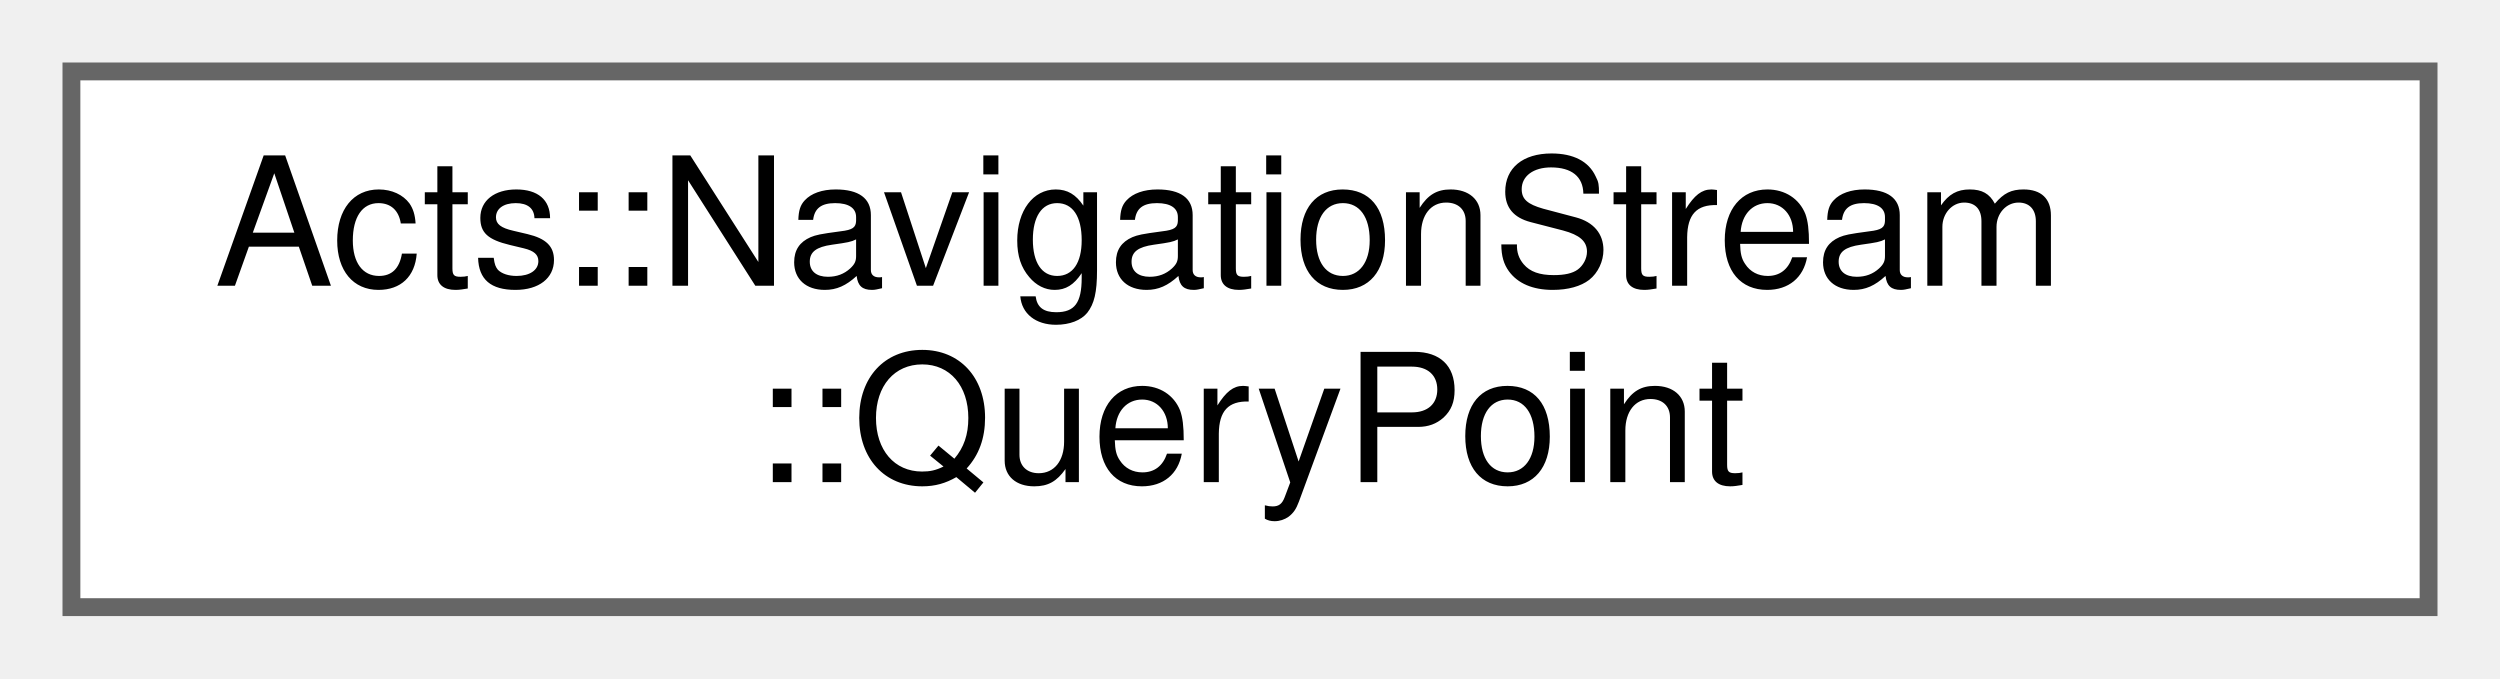
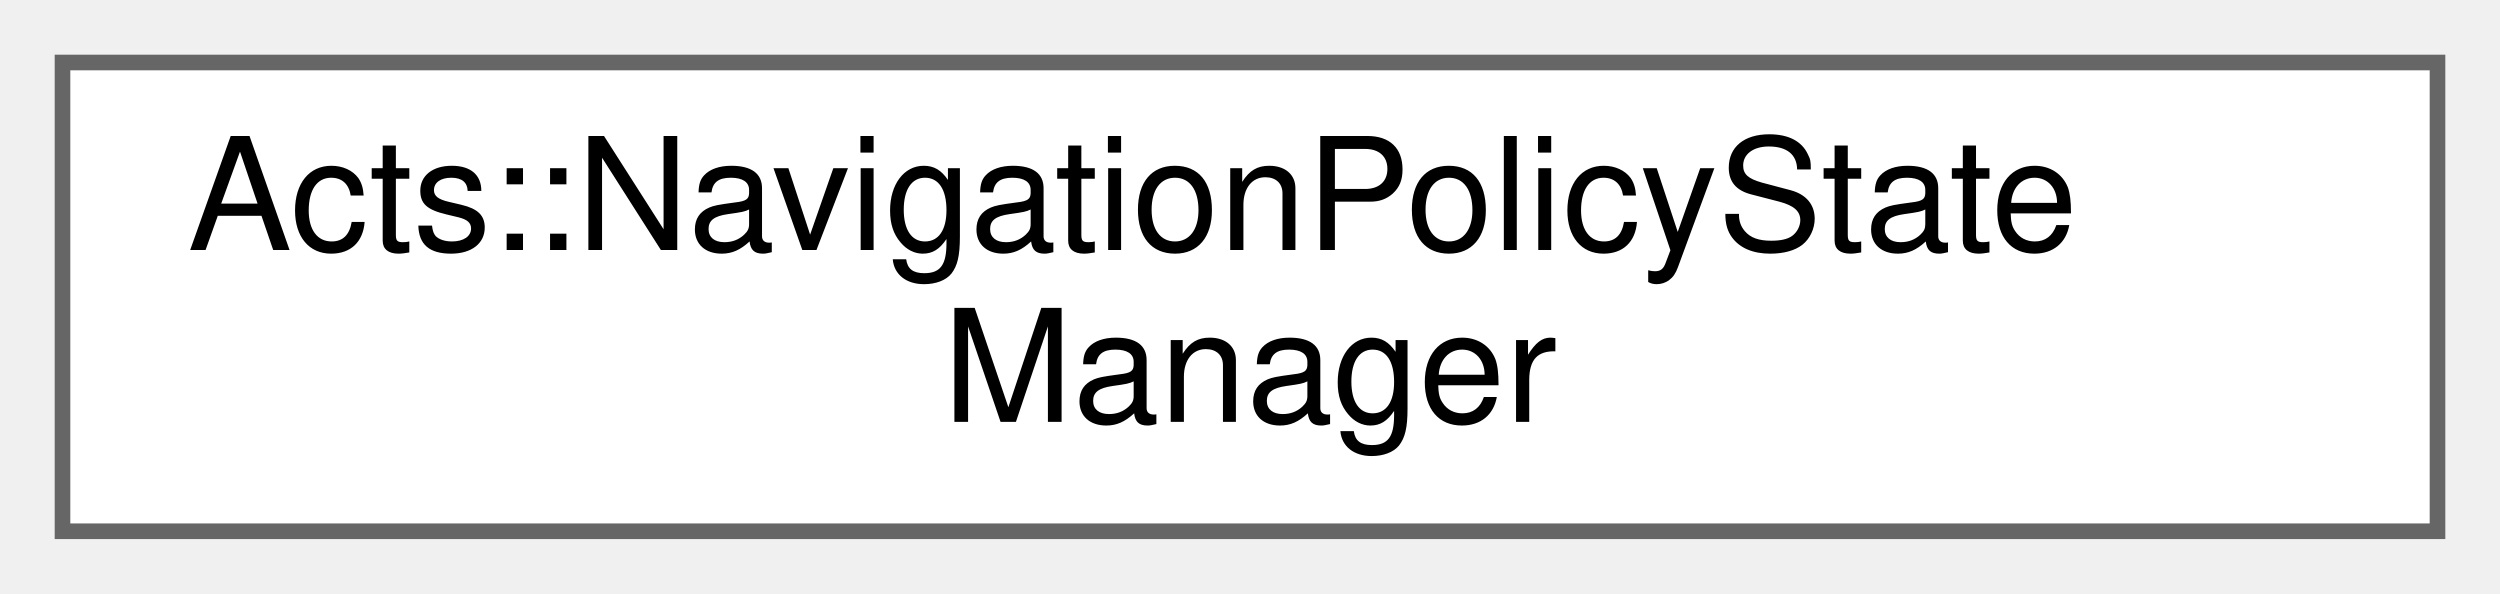
- <svg xmlns="http://www.w3.org/2000/svg" xmlns:xlink="http://www.w3.org/1999/xlink" width="140pt" height="38pt" viewBox="0.00 0.00 140.00 38.00">
+ <svg xmlns="http://www.w3.org/2000/svg" xmlns:xlink="http://www.w3.org/1999/xlink" width="160pt" height="38pt" viewBox="0.00 0.00 160.00 38.00">
  <g id="graph0" class="graph" transform="scale(1 1) rotate(0) translate(4 34)">
    <g id="Node000000" class="node">
      <g id="a_Node000000">
-         <a xlink:href="struct_acts_1_1_navigation_stream_1_1_query_point.html" target="_top" xlink:title="The query point for the navigation stream.">
-           <polygon fill="white" stroke="#666666" points="132,-30 0,-30 0,0 132,0 132,-30" />
-           <text text-anchor="start" x="8" y="-18" font-family="Helvetica,sans-Serif" font-size="10.00">Acts::NavigationStream</text>
-           <text text-anchor="middle" x="66" y="-7" font-family="Helvetica,sans-Serif" font-size="10.00">::QueryPoint</text>
+         <a xlink:href="class_acts_1_1_navigation_policy_state_manager.html" target="_top" xlink:title="Manager class for navigation policy states.">
+           <polygon fill="white" stroke="#666666" points="152,-30 0,-30 0,0 152,0 152,-30" />
+           <text text-anchor="start" x="8" y="-18" font-family="Helvetica,sans-Serif" font-size="10.00">Acts::NavigationPolicyState</text>
+           <text text-anchor="middle" x="76" y="-7" font-family="Helvetica,sans-Serif" font-size="10.00">Manager</text>
        </a>
      </g>
    </g>
  </g>
</svg>
